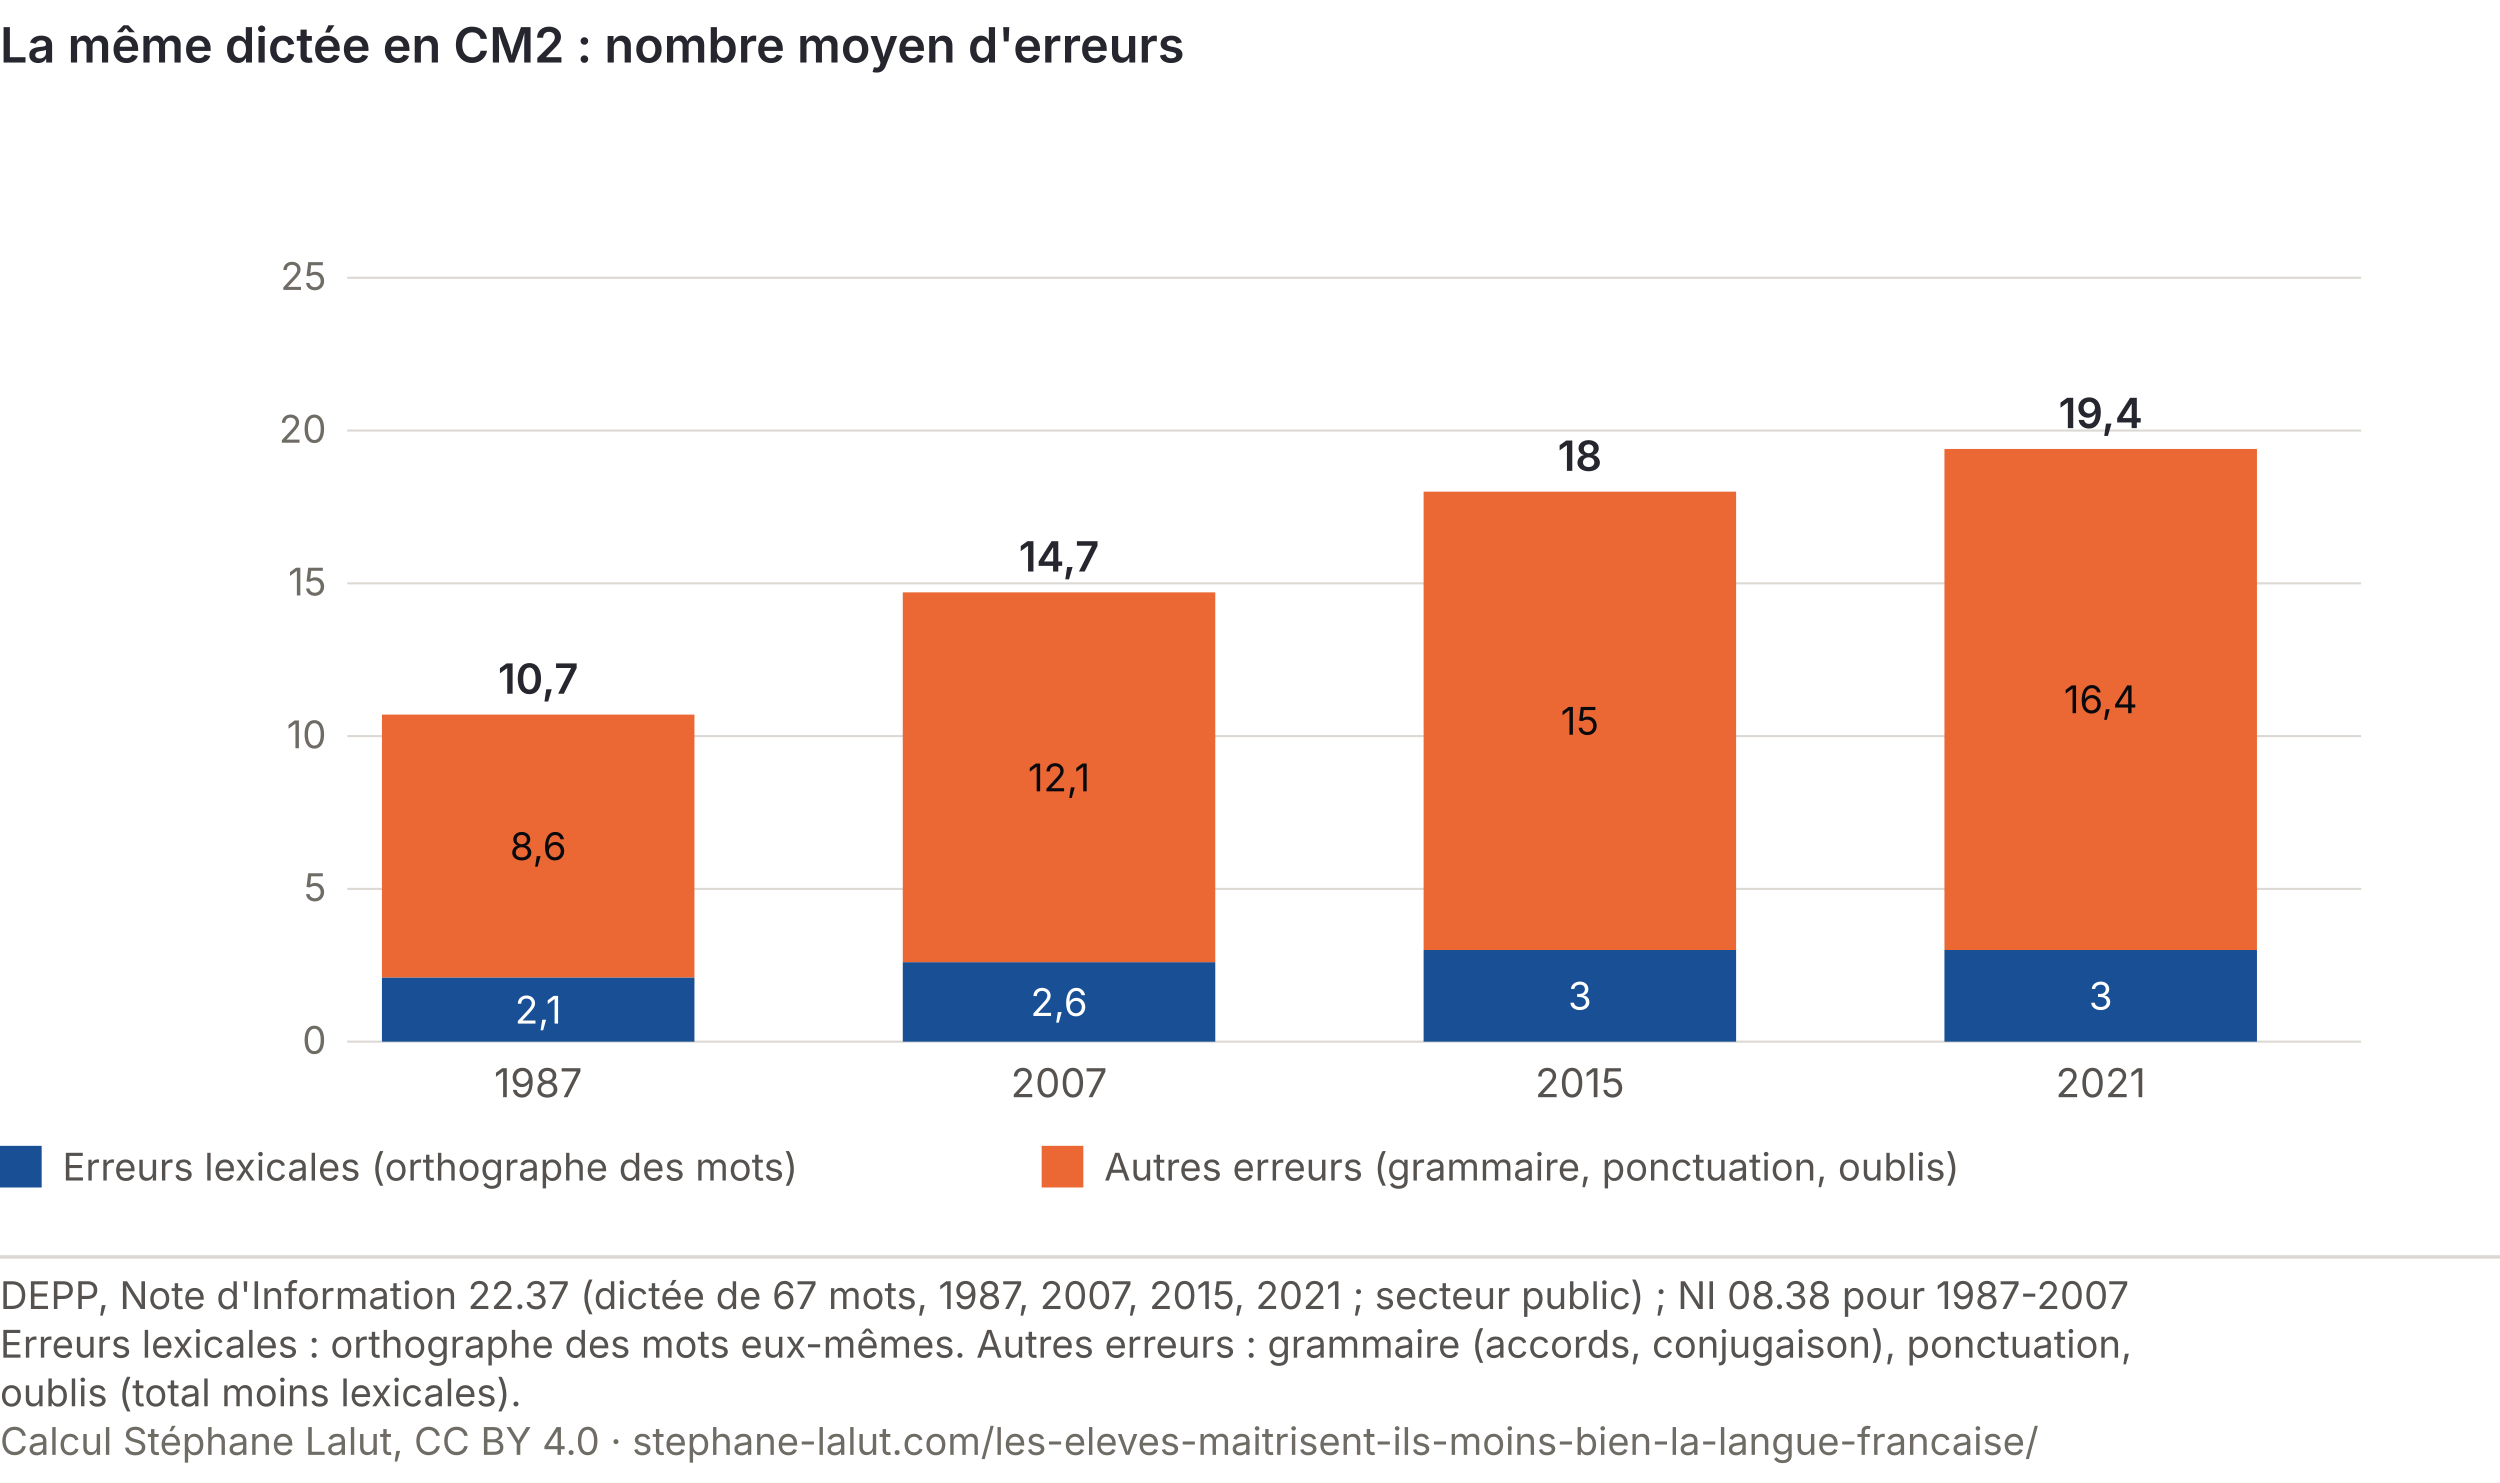
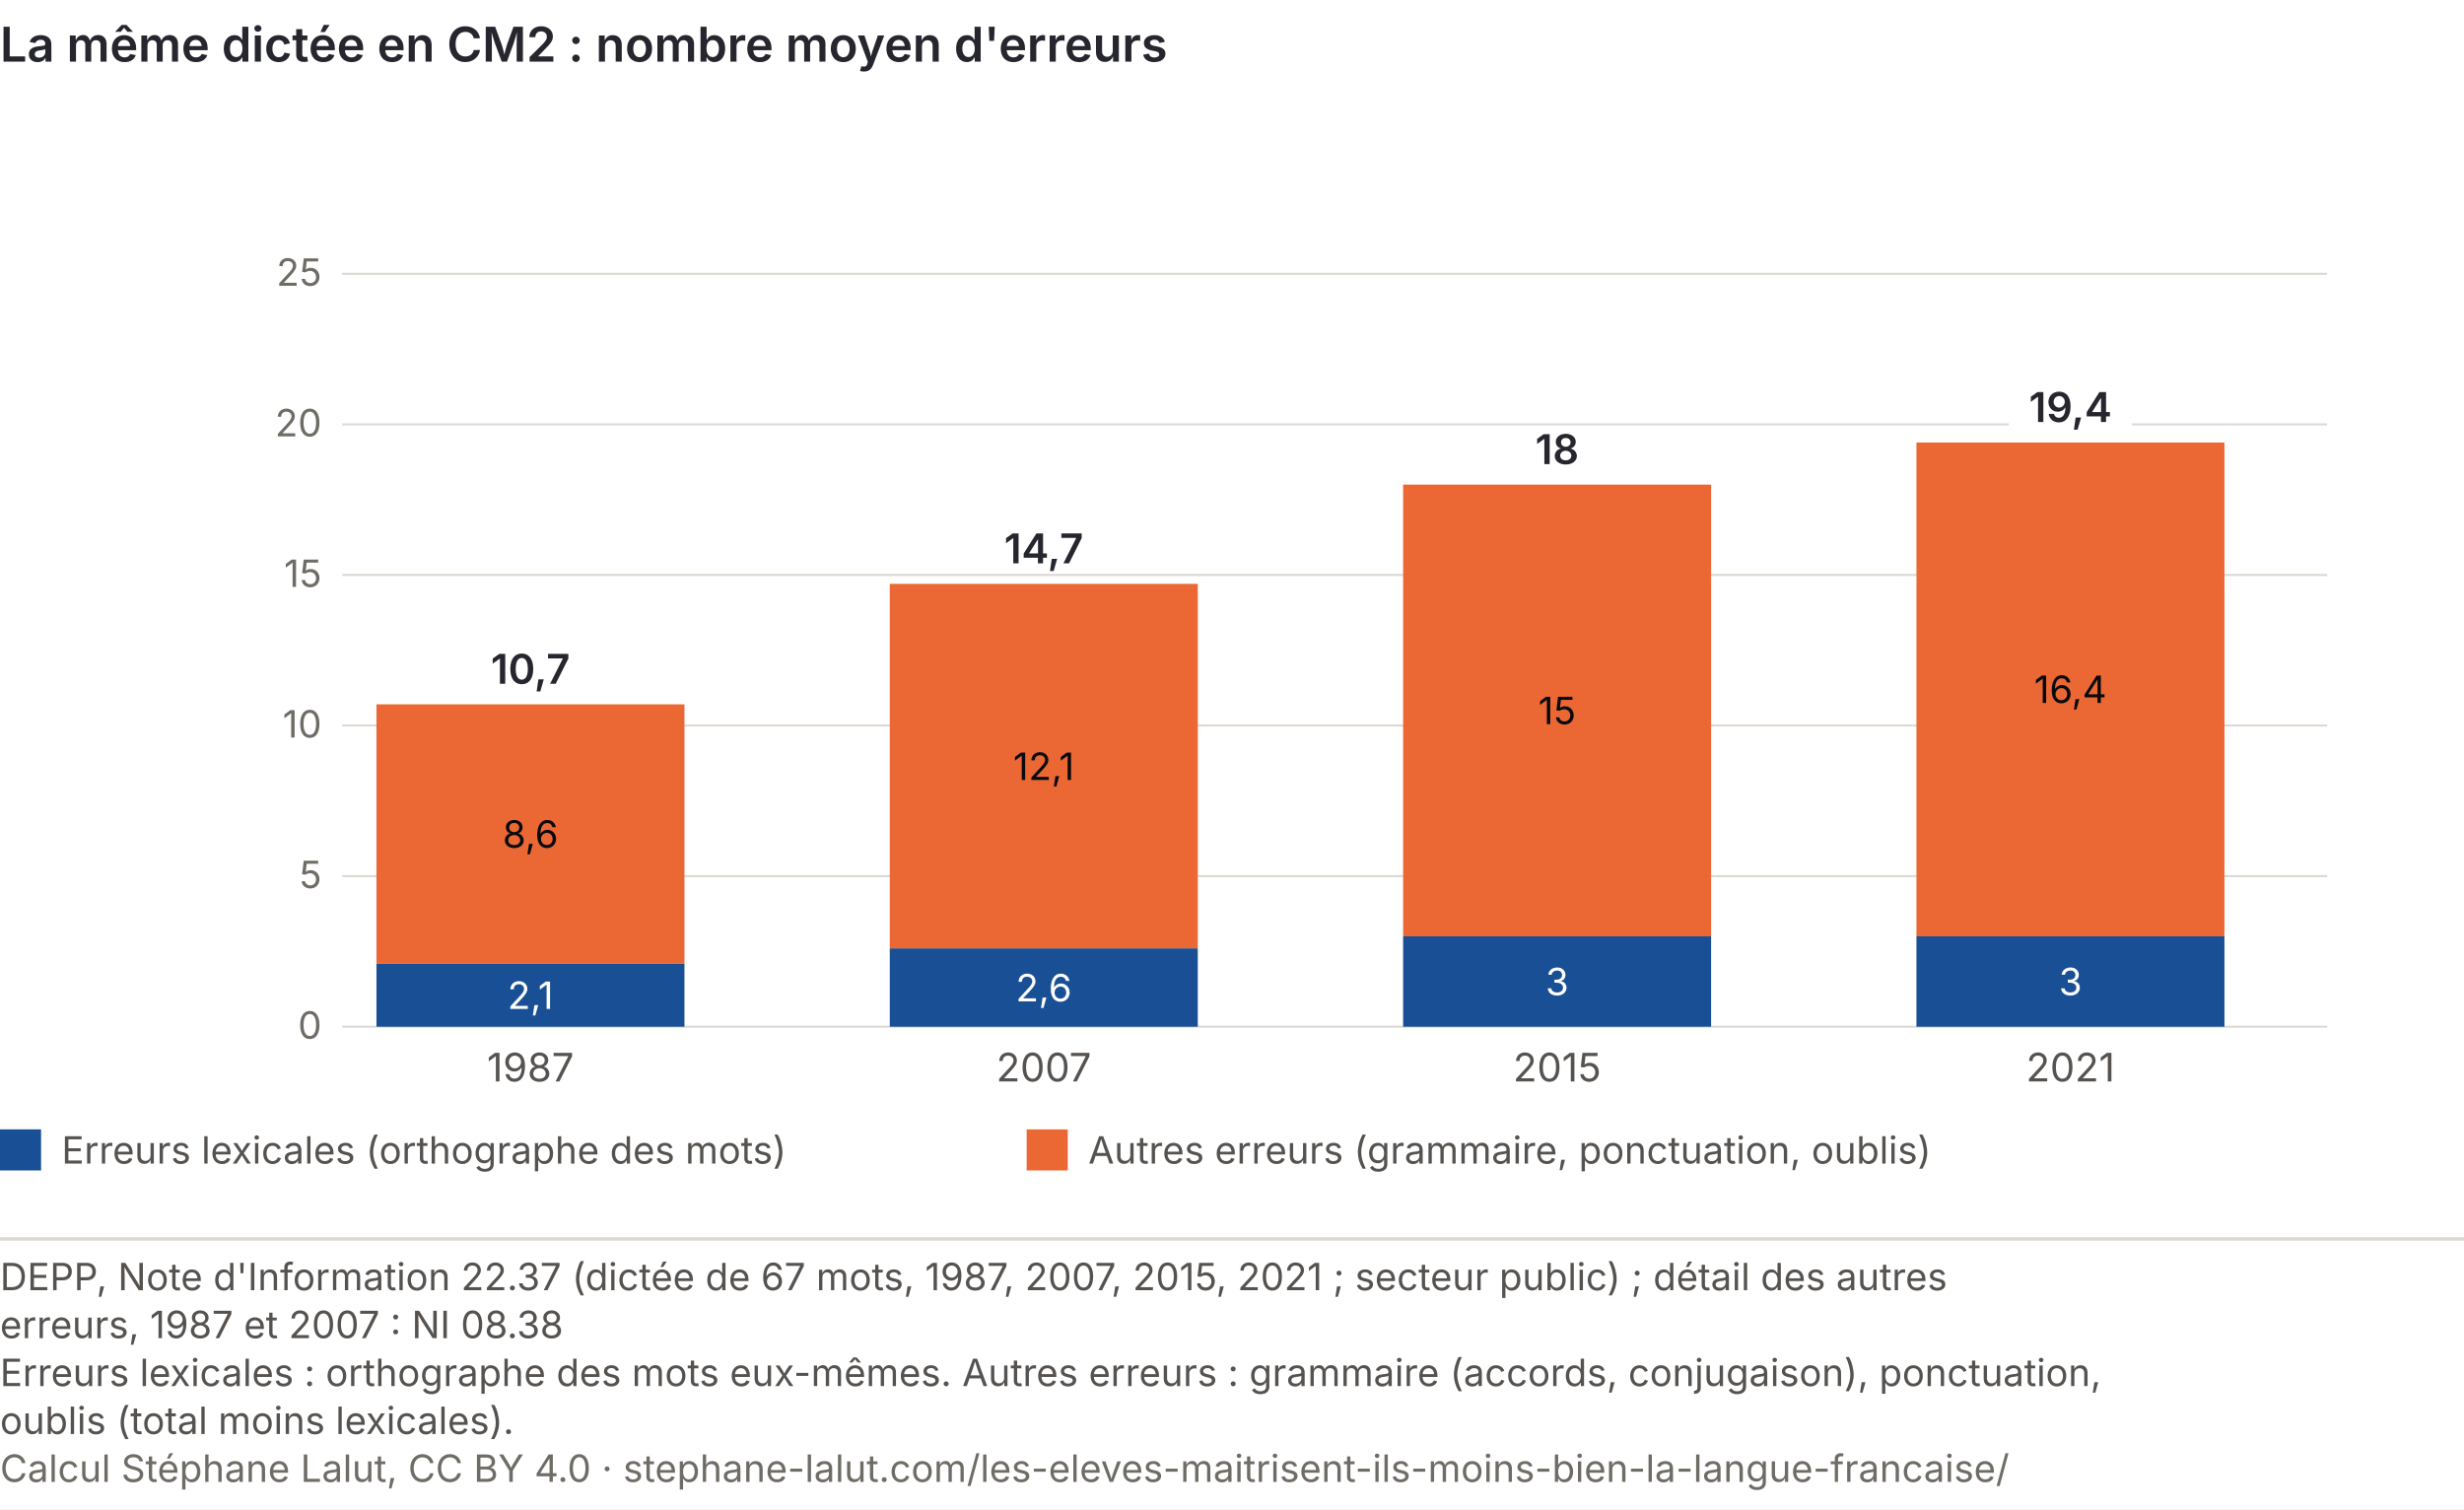
- <svg xmlns="http://www.w3.org/2000/svg" viewBox="0 0 720 427" role="img" font-variant-numeric="tabular-nums" aria-labelledby="lan-d-t lan-d-d" font-family="Inter, 'Helvetica Neue', Arial, sans-serif">
-   <rect width="720" height="427" fill="#ffffff" />
+ <svg xmlns="http://www.w3.org/2000/svg" viewBox="0 0 720 441" role="img" font-variant-numeric="tabular-nums" aria-labelledby="lan-d-t lan-d-d" font-family="Inter, 'Helvetica Neue', Arial, sans-serif">
+   <rect width="720" height="441" fill="#ffffff" />
  <text x="0" y="18" font-size="14" font-weight="600" fill="#26262f">La même dictée en CM2 : nombre moyen d'erreurs</text>
  <line x1="100" y1="300.0" x2="680" y2="300.0" stroke="#dcd8d3" stroke-width="0.6" />
  <text x="94" y="303.5" font-size="11" fill="#6f6c66" text-anchor="end">0</text>
  <line x1="100" y1="256.0" x2="680" y2="256.0" stroke="#dcd8d3" stroke-width="0.6" />
  <text x="94" y="259.5" font-size="11" fill="#6f6c66" text-anchor="end">5</text>
  <line x1="100" y1="212.0" x2="680" y2="212.0" stroke="#dcd8d3" stroke-width="0.6" />
  <text x="94" y="215.5" font-size="11" fill="#6f6c66" text-anchor="end">10</text>
  <line x1="100" y1="168.0" x2="680" y2="168.0" stroke="#dcd8d3" stroke-width="0.6" />
  <text x="94" y="171.5" font-size="11" fill="#6f6c66" text-anchor="end">15</text>
  <line x1="100" y1="124.0" x2="680" y2="124.0" stroke="#dcd8d3" stroke-width="0.6" />
  <text x="94" y="127.5" font-size="11" fill="#6f6c66" text-anchor="end">20</text>
  <line x1="100" y1="80.0" x2="680" y2="80.0" stroke="#dcd8d3" stroke-width="0.6" />
  <text x="94" y="83.5" font-size="11" fill="#6f6c66" text-anchor="end">25</text>
  <rect x="110" y="281.5" width="90" height="18.5" fill="#184f95" />
  <rect x="110" y="205.8" width="90" height="75.7" fill="#eb6834" />
  <text x="155.0" y="199.8" font-size="12" font-weight="600" fill="#26262f" text-anchor="middle">10,7</text>
  <text x="155.0" y="294.8" font-size="11" fill="#ffffff" text-anchor="middle">2,1</text>
  <text x="155.0" y="247.7" font-size="11" fill="#0A0A0E" text-anchor="middle">8,6</text>
  <text x="155.0" y="316" font-size="11.5" fill="#55524f" text-anchor="middle">1987</text>
  <rect x="260" y="277.1" width="90" height="22.9" fill="#184f95" />
  <rect x="260" y="170.6" width="90" height="106.5" fill="#eb6834" />
  <text x="305.0" y="164.6" font-size="12" font-weight="600" fill="#26262f" text-anchor="middle">14,7</text>
  <text x="305.0" y="292.6" font-size="11" fill="#ffffff" text-anchor="middle">2,6</text>
  <text x="305.0" y="227.9" font-size="11" fill="#0A0A0E" text-anchor="middle">12,1</text>
  <text x="305.0" y="316" font-size="11.5" fill="#55524f" text-anchor="middle">2007</text>
  <rect x="410" y="273.6" width="90" height="26.4" fill="#184f95" />
  <rect x="410" y="141.6" width="90" height="132.0" fill="#eb6834" />
  <text x="455.0" y="135.6" font-size="12" font-weight="600" fill="#26262f" text-anchor="middle">18</text>
  <text x="455.0" y="290.8" font-size="11" fill="#ffffff" text-anchor="middle">3</text>
  <text x="455.0" y="211.6" font-size="11" fill="#0A0A0E" text-anchor="middle">15</text>
  <text x="455.0" y="316" font-size="11.5" fill="#55524f" text-anchor="middle">2015</text>
  <rect x="560" y="273.6" width="90" height="26.4" fill="#184f95" />
  <rect x="560" y="129.3" width="90" height="144.3" fill="#eb6834" />
+   <rect x="587.0" y="113.3" width="36" height="13" fill="#ffffff" />
  <text x="605.0" y="123.3" font-size="12" font-weight="600" fill="#26262f" text-anchor="middle">19,4</text>
  <text x="605.0" y="290.8" font-size="11" fill="#ffffff" text-anchor="middle">3</text>
  <text x="605.0" y="205.4" font-size="11" fill="#0A0A0E" text-anchor="middle">16,4</text>
  <text x="605.0" y="316" font-size="11.5" fill="#55524f" text-anchor="middle">2021</text>
  <rect x="0" y="330" width="12" height="12" fill="#184f95" />
  <text x="18" y="340" font-size="11" fill="#55524f">Erreurs lexicales (orthographe des mots)</text>
  <rect x="300" y="330" width="12" height="12" fill="#eb6834" />
  <text x="318" y="340" font-size="11" fill="#55524f">Autres erreurs (grammaire, ponctuation, oublis)</text>
  <line x1="0" y1="362.0" x2="720" y2="362.0" stroke="#dcd8d3" />
-   <text class="pied-source" x="0" y="377.0" font-size="11" fill="#55524f">DEPP, Note d'Information 22.37 (dictée de 67 mots, 1987, 2007, 2015, 2021 ; secteur public) ; NI 08.38 pour 1987-2007</text>
-   <text class="pied-note" x="0" y="391.0" font-size="11" fill="#55524f">Erreurs lexicales : orthographe des mots eux-mêmes. Autres erreurs : grammaire (accords, conjugaison), ponctuation,</text>
-   <text class="pied-note" x="0" y="405.0" font-size="11" fill="#55524f">oublis (total moins lexicales).</text>
-   <text class="pied-licence" x="0" y="419.0" font-size="11" fill="#6f6c66">Calcul Stéphane Lalut, CC BY 4.0 · stephane-lalut.com/les-eleves-maitrisent-ils-moins-bien-la-langue-francaise/</text>
+   <text class="pied-source" x="0" y="377.0" font-size="11" fill="#55524f">DEPP, Note d'Information 22.37 (dictée de 67 mots, 1987, 2007, 2015, 2021 ; secteur public) ; détail des autres</text>
+   <text class="pied-source" x="0" y="391.0" font-size="11" fill="#55524f">erreurs, 1987 et 2007 : NI 08.38</text>
+   <text class="pied-note" x="0" y="405.0" font-size="11" fill="#55524f">Erreurs lexicales : orthographe des mots eux-mêmes. Autres erreurs : grammaire (accords, conjugaison), ponctuation,</text>
+   <text class="pied-note" x="0" y="419.0" font-size="11" fill="#55524f">oublis (total moins lexicales).</text>
+   <text class="pied-licence" x="0" y="433.0" font-size="11" fill="#6f6c66">Calcul Stéphane Lalut, CC BY 4.0 · stephane-lalut.com/les-eleves-maitrisent-ils-moins-bien-la-langue-francaise/</text>
</svg>
